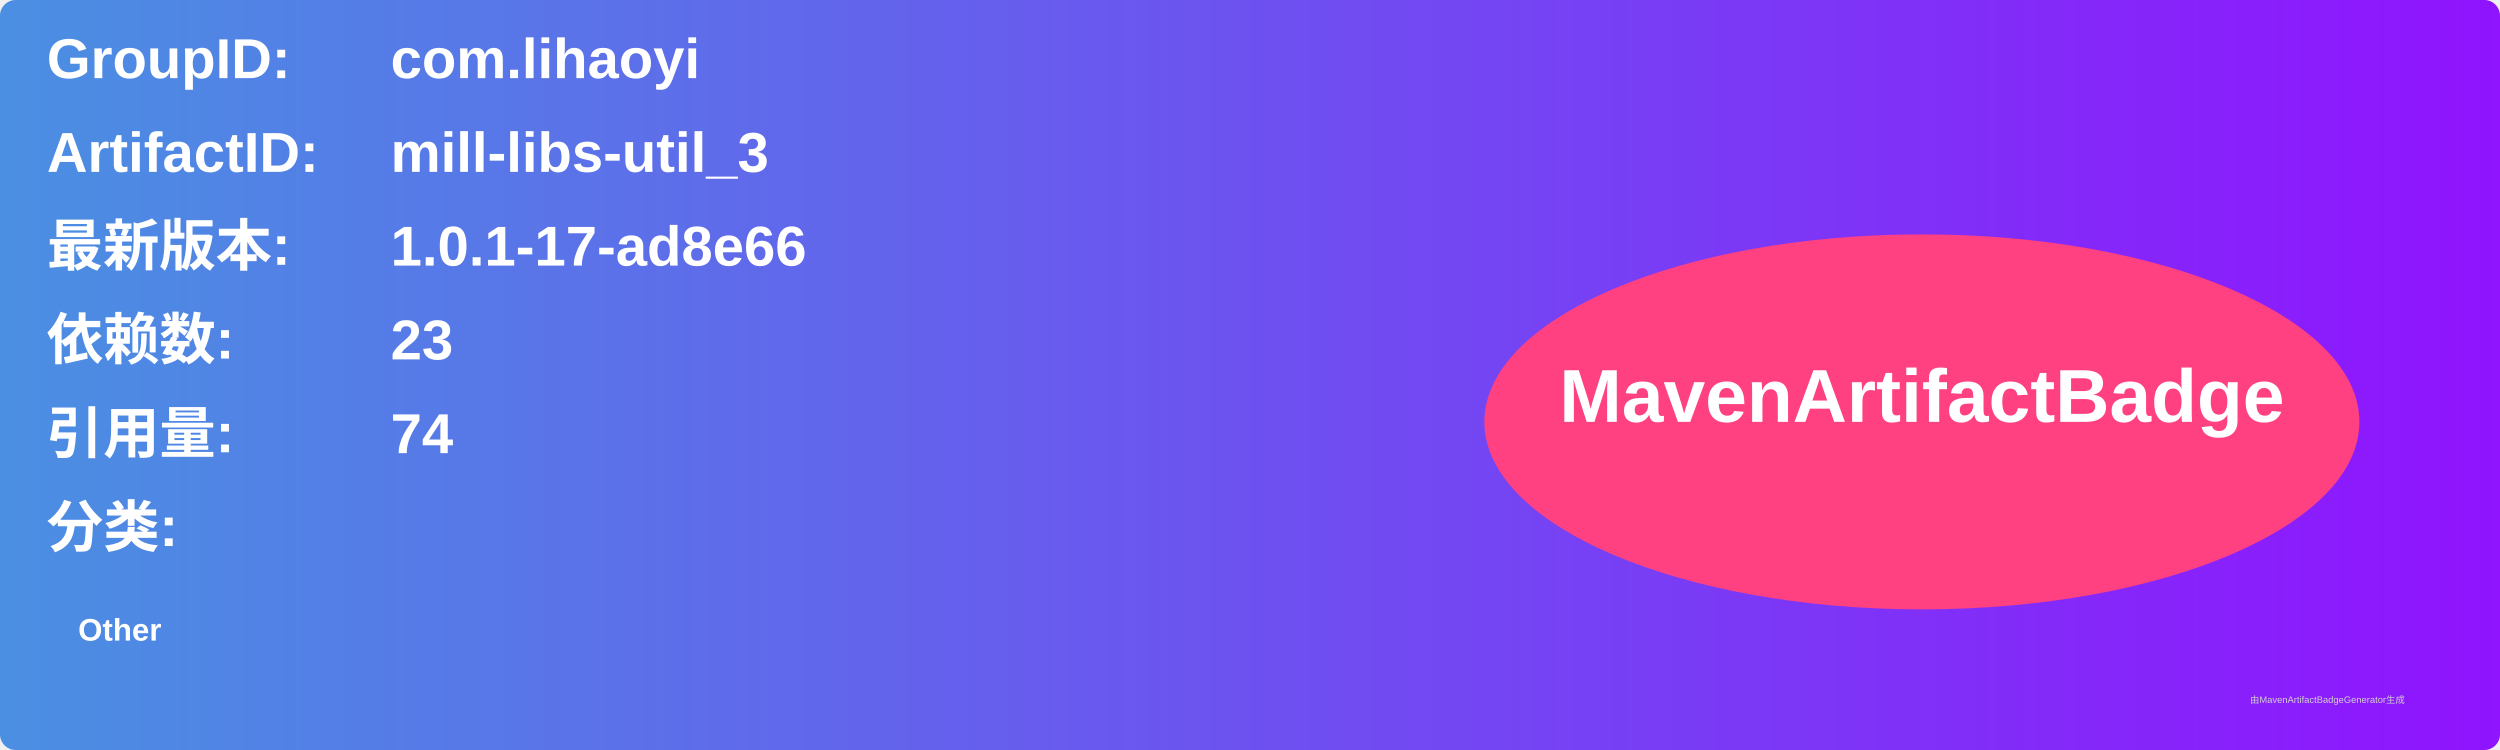
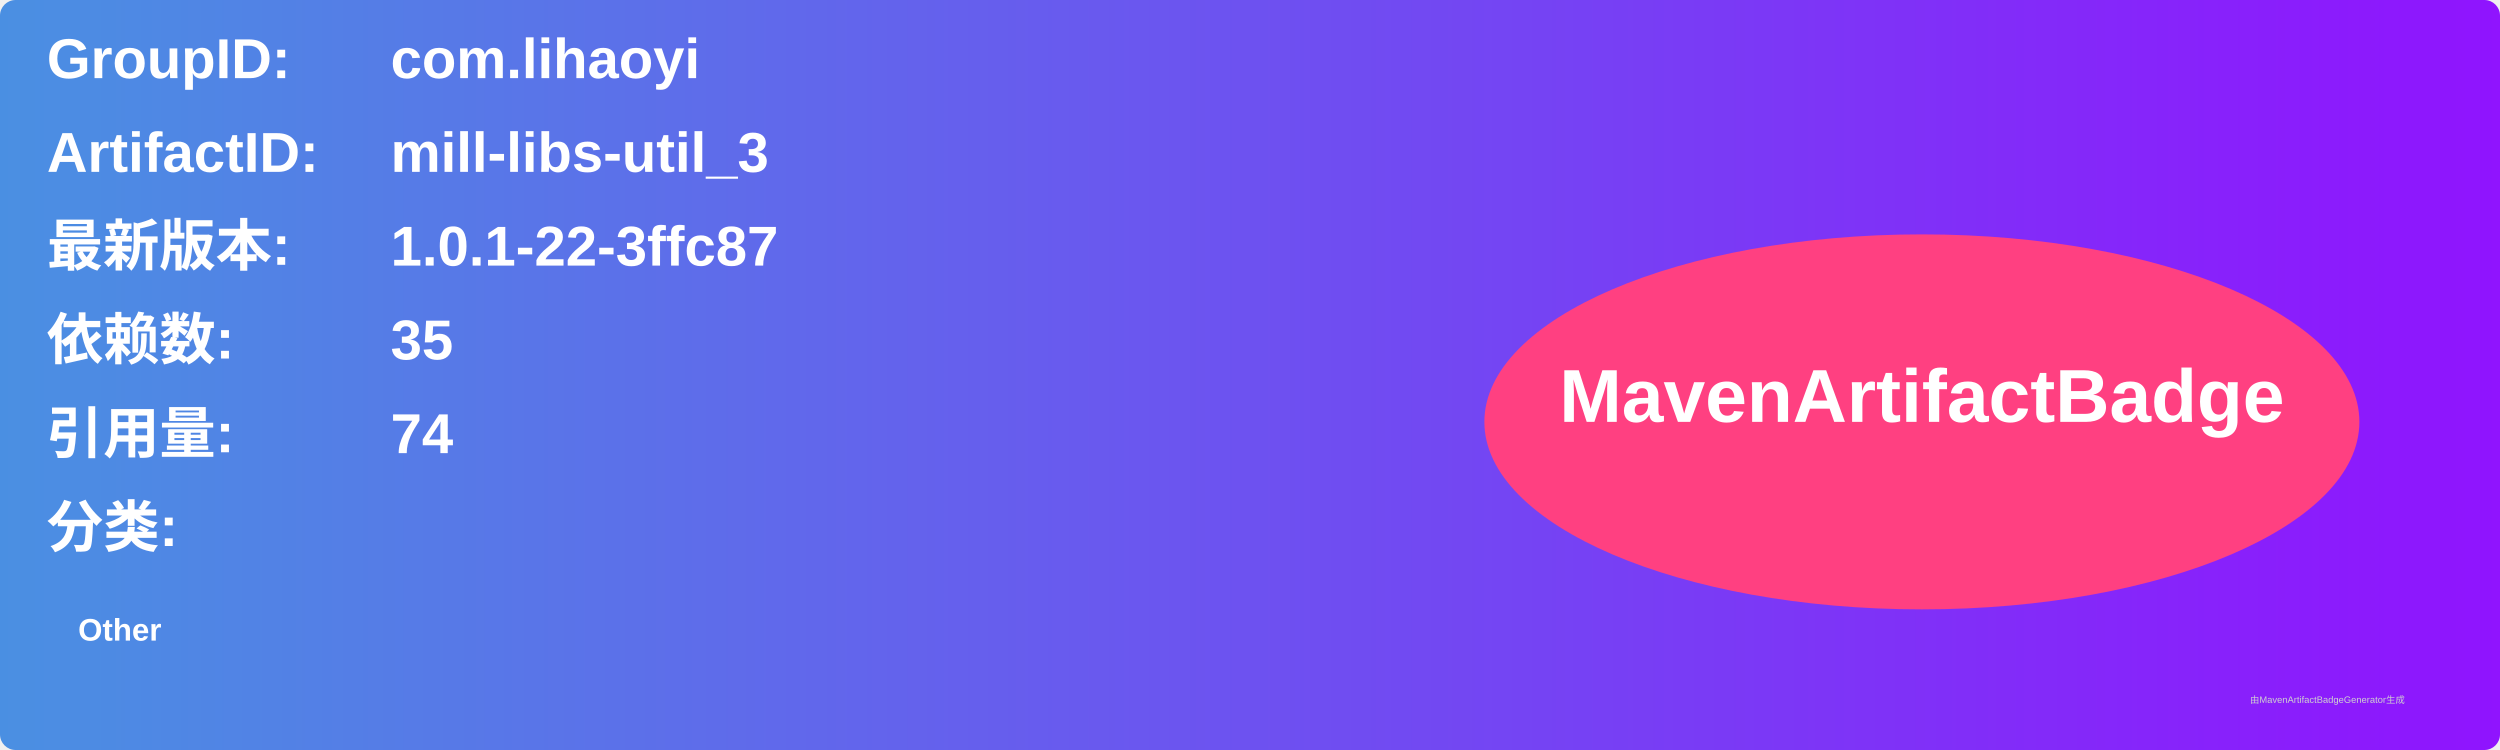
<svg xmlns="http://www.w3.org/2000/svg" width="800" height="240" viewBox="0 0 800 240">
  <linearGradient id="grad" x1="0%" y1="0%" x2="100%" y2="0%">
    <stop offset="0%" stop-color="#4a90e2" />
    <stop offset="100%" stop-color="#9013fe" />
  </linearGradient>
  <rect width="100%" height="100%" rx="5" ry="5" fill="url(#grad)" />
  <g transform="translate(15, 15)">
    <text x="0" y="10" font-family="Arial" font-size="18" fill="white" font-weight="bold" width="260">GroupID:</text>
    <text x="110" y="10" font-family="Arial" font-size="18" fill="white" font-weight="bold" width="460">com.lihaoyi</text>
    <text x="0" y="40" font-family="Arial" font-size="18" fill="white" font-weight="bold" width="260">ArtifactID:</text>
    <text x="110" y="40" font-family="Arial" font-size="18" fill="white" font-weight="bold" width="460">mill-libs-util_3</text>
    <text x="0" y="70" font-family="Arial" font-size="18" fill="white" font-weight="bold">最新版本:</text>
    <text x="110" y="70" font-family="Arial" font-size="18" fill="white" font-weight="bold">
-       <tspan font-weight="bold">1.0.1-17-ad8e66</tspan>
+       <tspan font-weight="bold">1.0.1-22-3ffc87</tspan>
    </text>
    <text x="0" y="100" font-family="Arial" font-size="18" fill="white" font-weight="bold">依赖数: </text>
    <text x="110" y="100" font-family="Arial" font-size="18" fill="white">
-       <tspan font-weight="bold">23</tspan>
+       <tspan font-weight="bold">35</tspan>
    </text>
    <text x="0" y="130" font-family="Arial" font-size="18" fill="white" font-weight="bold">引用量: </text>
    <text x="110" y="130" font-family="Arial" font-size="18" fill="white">
      <tspan font-weight="bold">74</tspan>
    </text>
    <text x="0" y="160" font-family="Arial" font-size="18" fill="white" font-weight="bold">分类:</text>
    <text x="10" y="190" font-family="Arial" font-size="10" fill="white">
      <tspan font-weight="bold">Other</tspan>
    </text>
    <ellipse cx="600" cy="120" rx="140" ry="60" fill="#ff4081" />
    <text x="600" y="120" text-anchor="middle" font-family="Arial" font-size="24" fill="white" font-weight="bold">MavenArtifactBadge</text>
  </g>
  <text x="720" y="225" font-family="Arial" font-size="3" fill="#d0d0d0">由MavenArtifactBadgeGenerator生成</text>
</svg>
